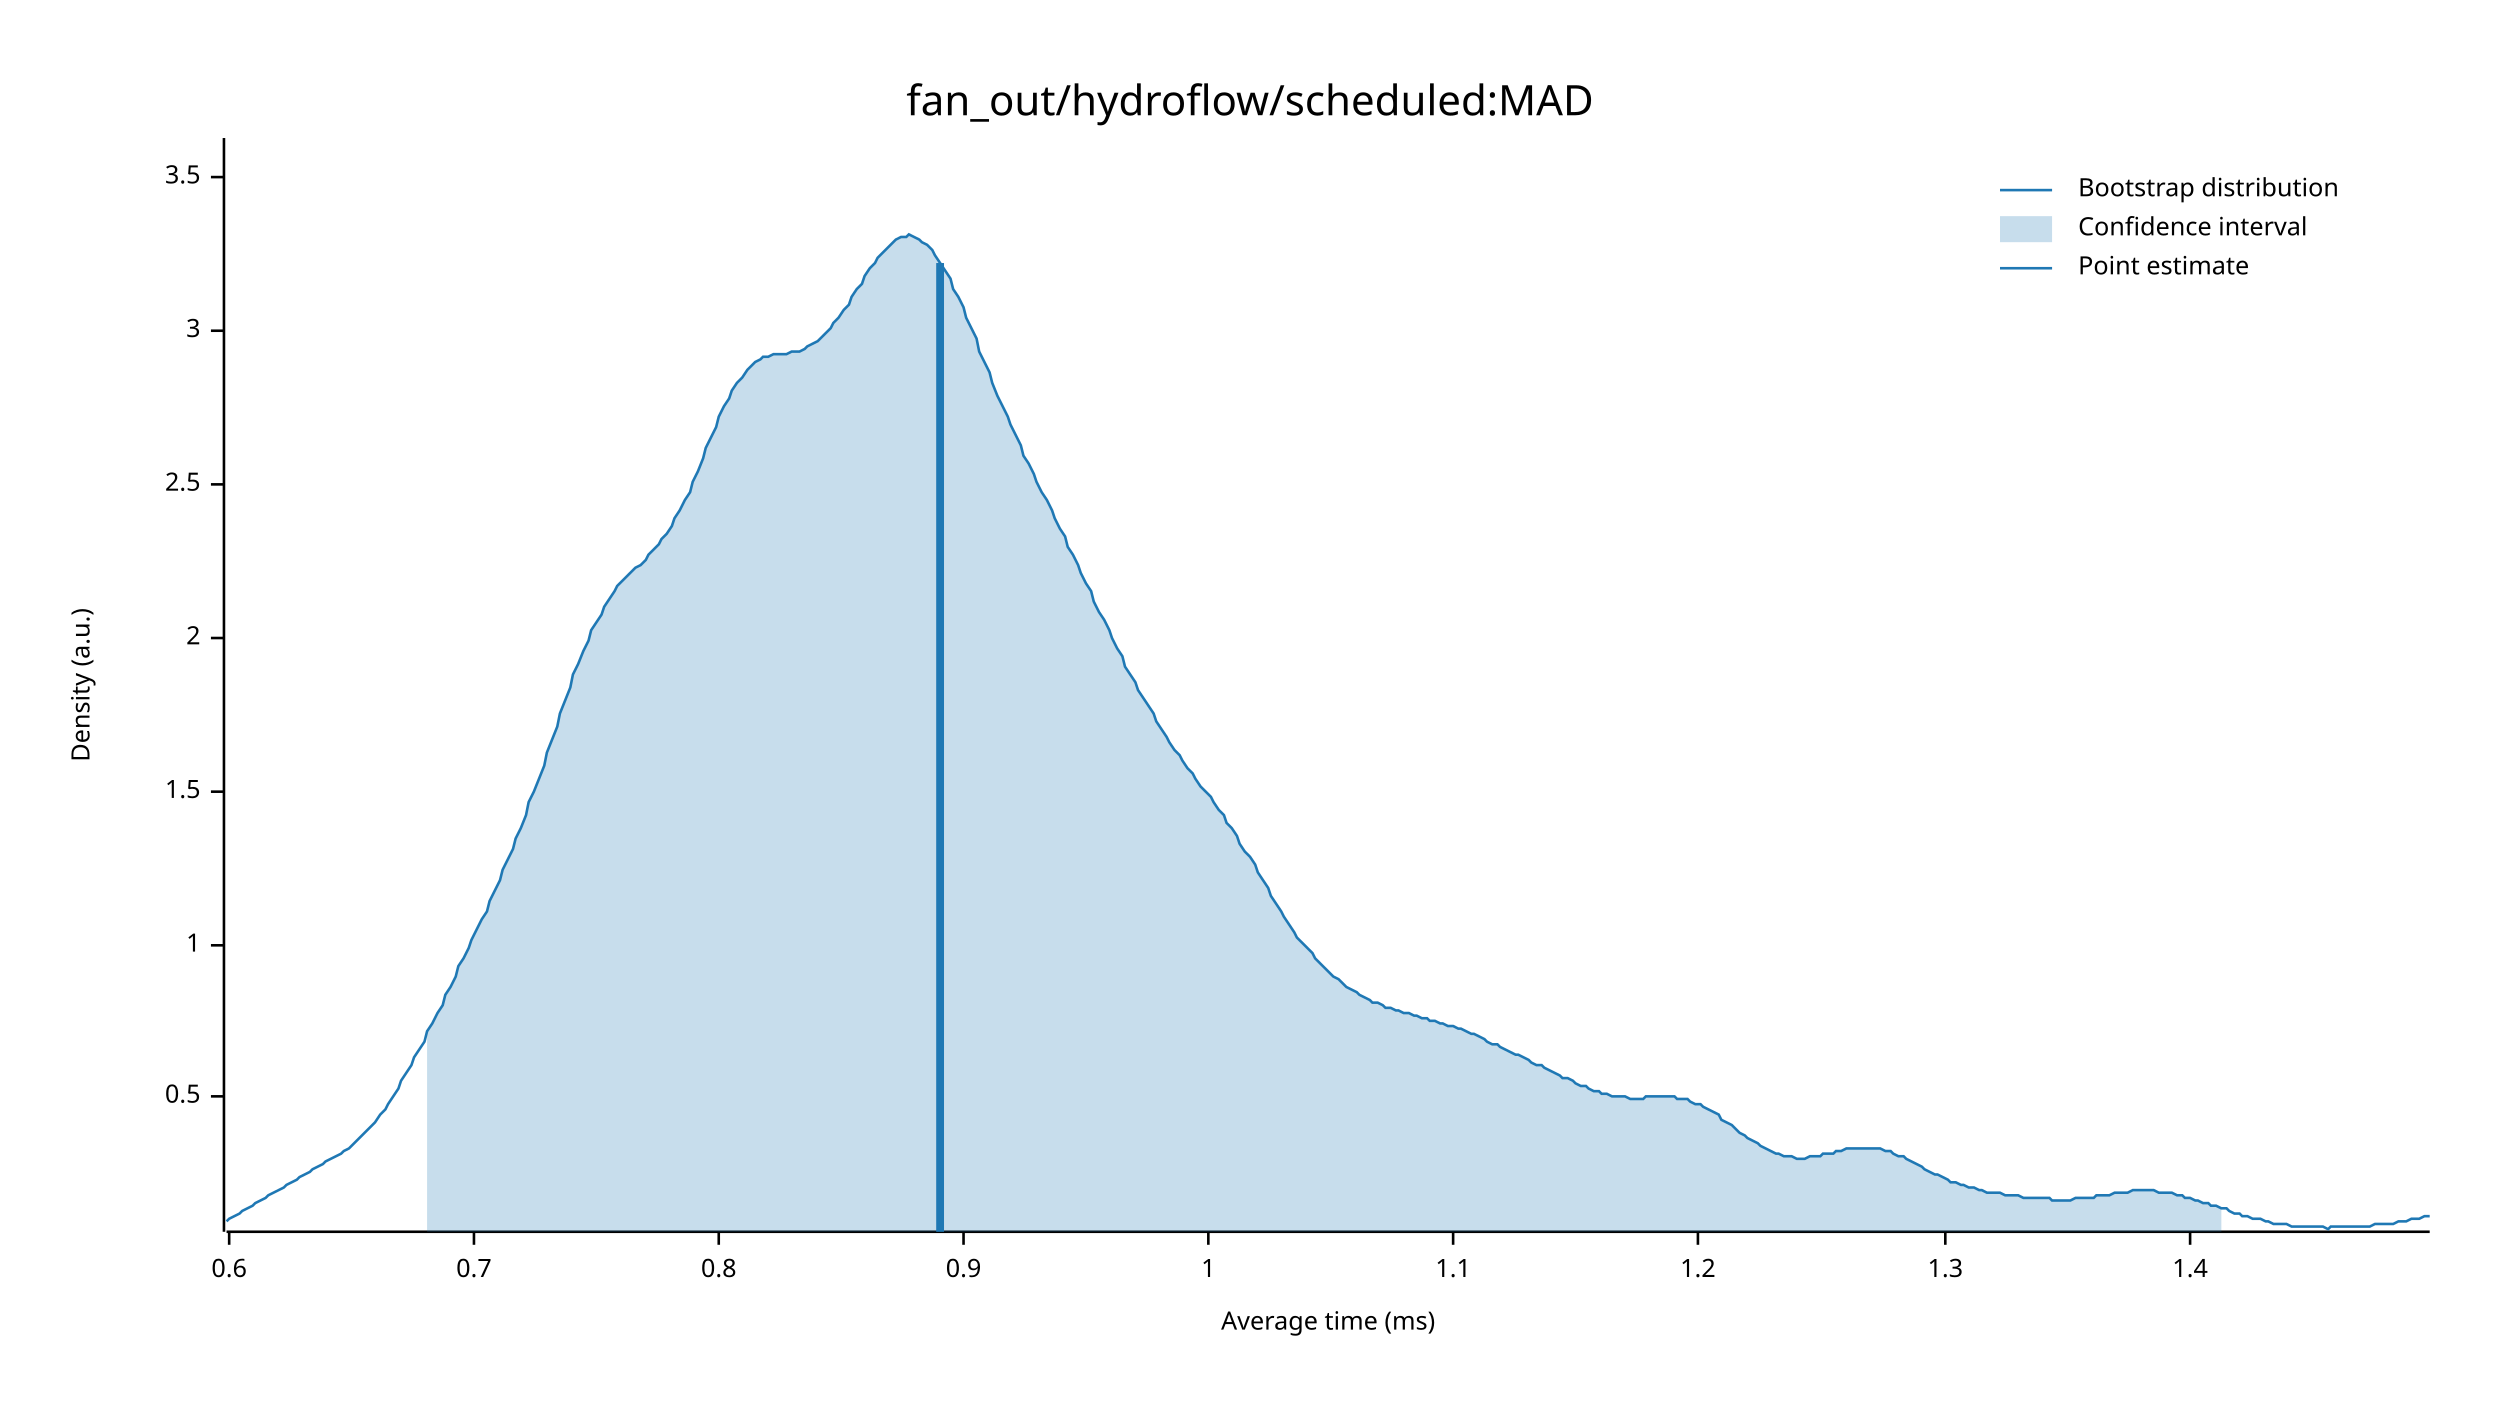
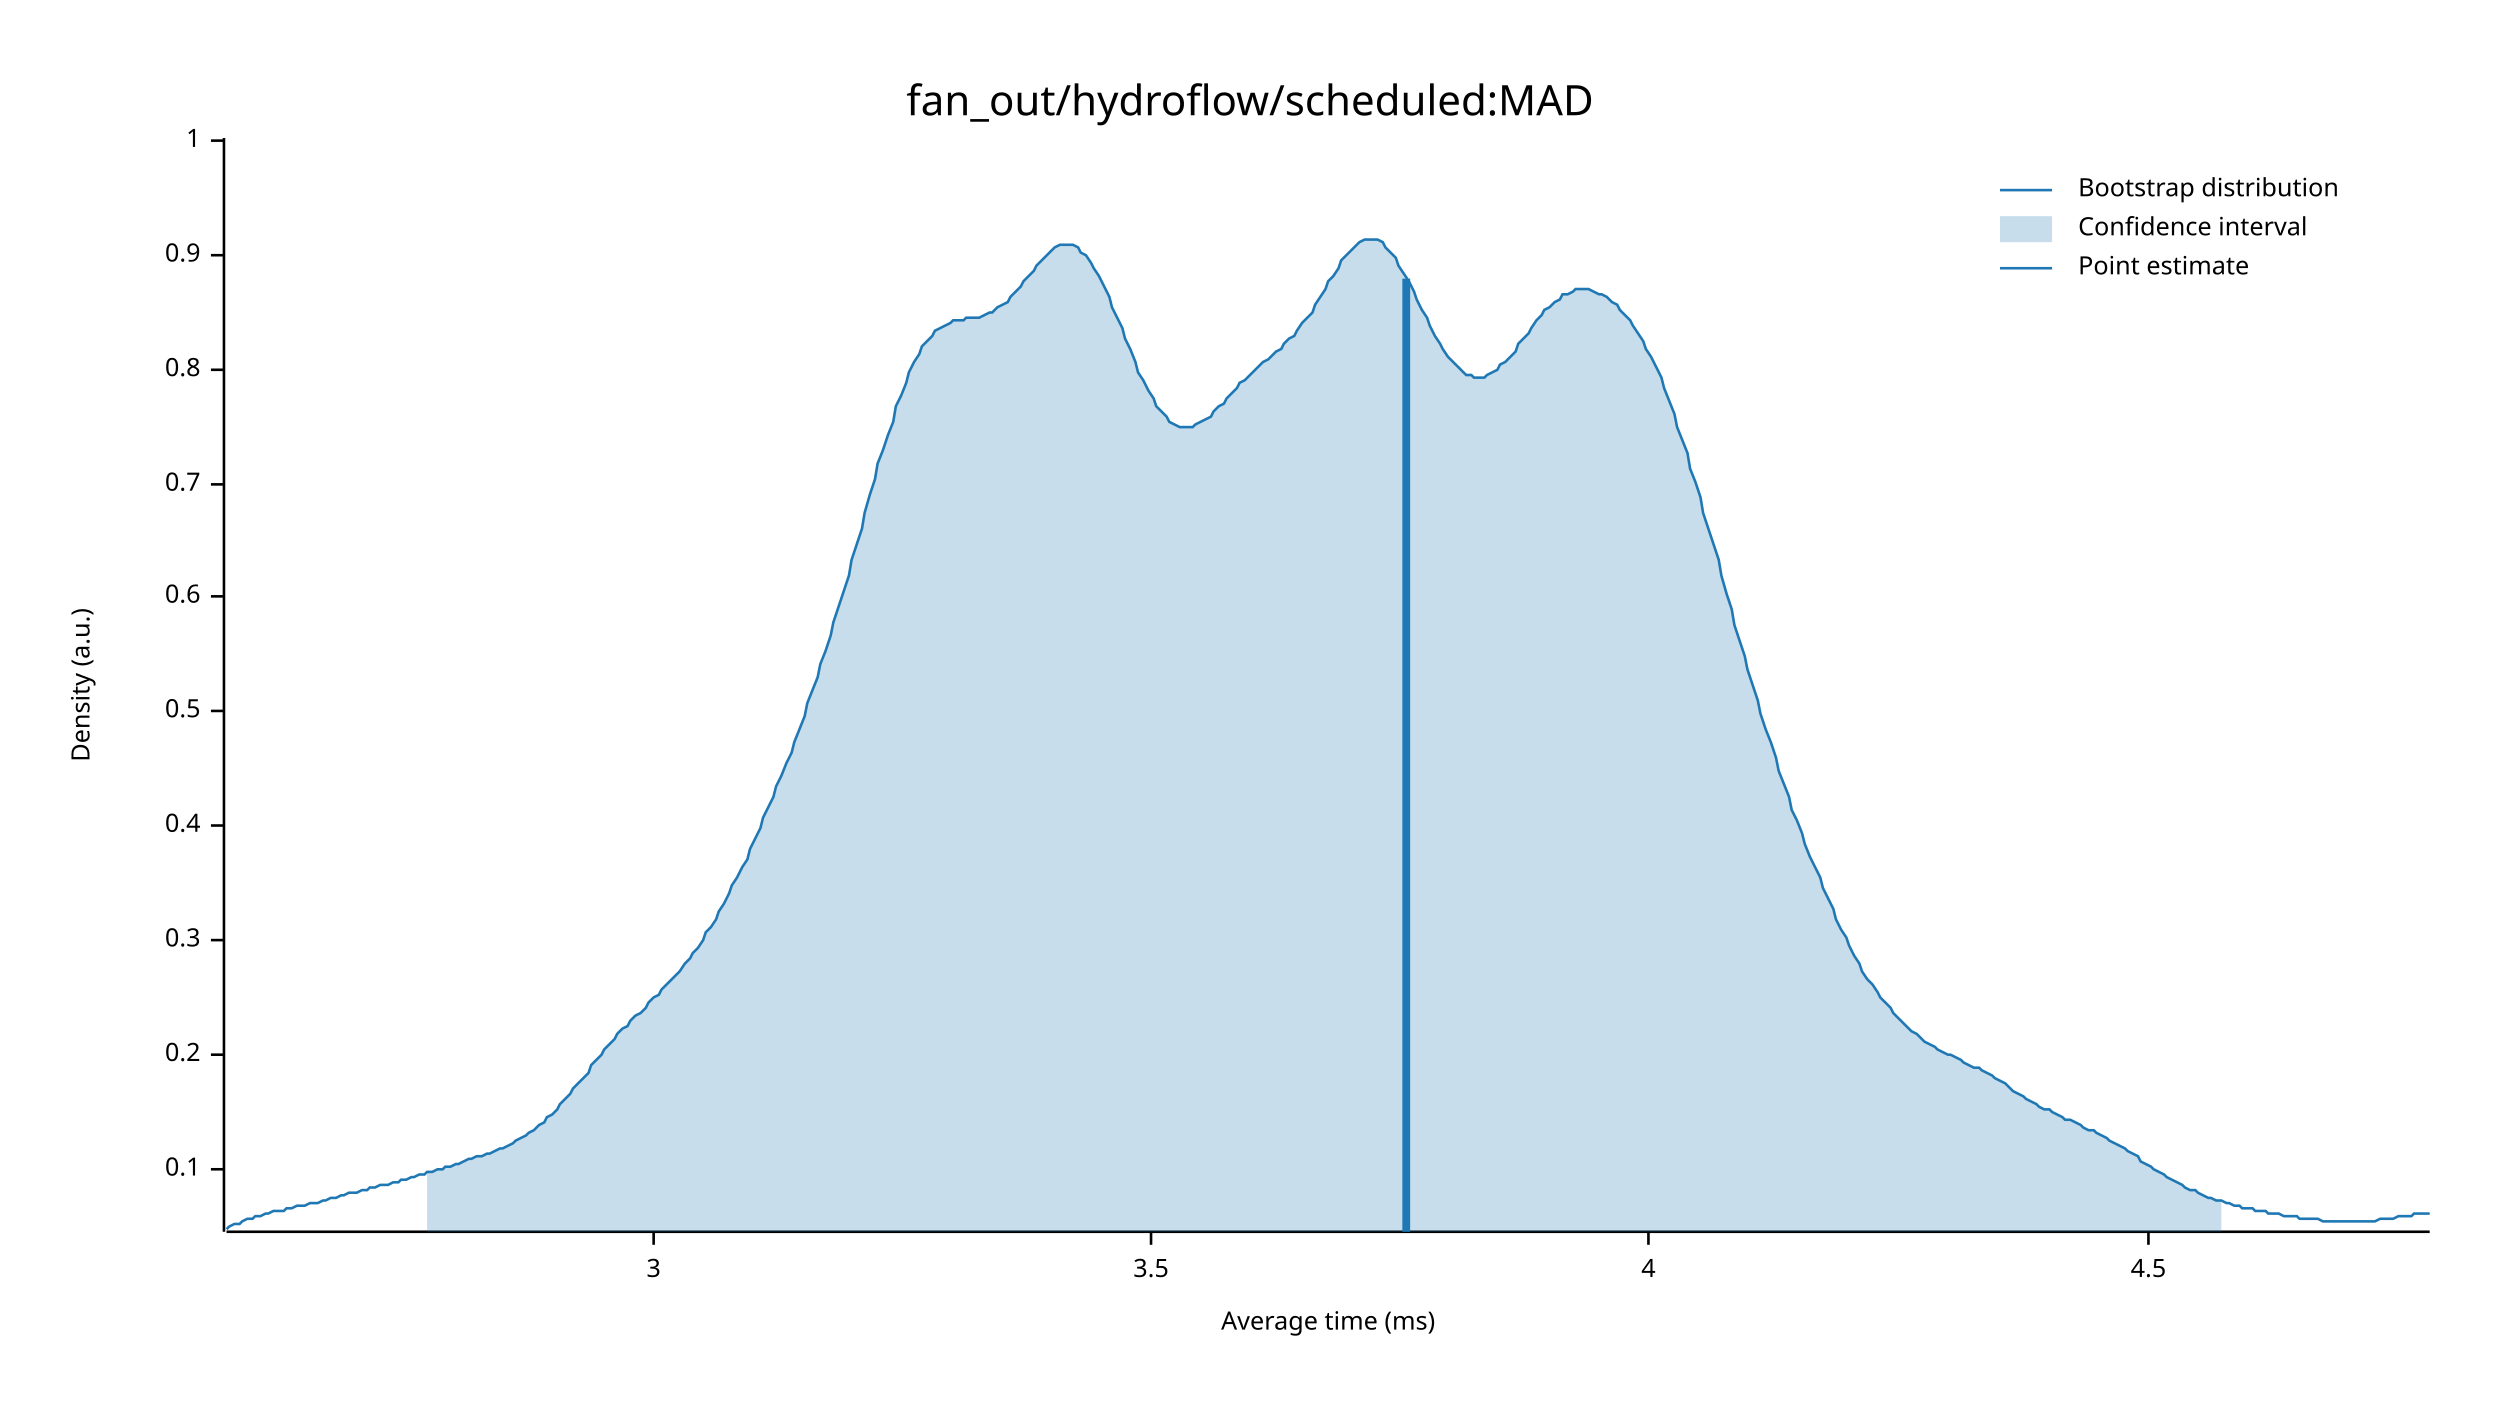
<svg xmlns="http://www.w3.org/2000/svg" width="960" height="540" viewBox="0 0 960 540">
  <text x="480" y="32" dy="0.76em" text-anchor="middle" font-family="sans-serif" font-size="16.129" opacity="1" fill="#000000">
fan_out/hydroflow/scheduled:MAD
</text>
  <text x="27" y="263" dy="0.76em" text-anchor="middle" font-family="sans-serif" font-size="9.677" opacity="1" fill="#000000" transform="rotate(270, 27, 263)">
Density (a.u.)
</text>
  <text x="510" y="513" dy="-0.5ex" text-anchor="middle" font-family="sans-serif" font-size="9.677" opacity="1" fill="#000000">
Average time (ms)
</text>
  <polyline fill="none" opacity="1" stroke="#000000" stroke-width="1" points="86,53 86,473 " />
-   <text x="77" y="421" dy="0.5ex" text-anchor="end" font-family="sans-serif" font-size="9.677" opacity="1" fill="#000000">
+   <text x="77" y="449" dy="0.5ex" text-anchor="end" font-family="sans-serif" font-size="9.677" opacity="1" fill="#000000">
+ 0.1
+ </text>
+   <polyline fill="none" opacity="1" stroke="#000000" stroke-width="1" points="81,449 86,449 " />
+   <text x="77" y="405" dy="0.5ex" text-anchor="end" font-family="sans-serif" font-size="9.677" opacity="1" fill="#000000">
+ 0.2
+ </text>
+   <polyline fill="none" opacity="1" stroke="#000000" stroke-width="1" points="81,405 86,405 " />
+   <text x="77" y="361" dy="0.5ex" text-anchor="end" font-family="sans-serif" font-size="9.677" opacity="1" fill="#000000">
+ 0.3
+ </text>
+   <polyline fill="none" opacity="1" stroke="#000000" stroke-width="1" points="81,361 86,361 " />
+   <text x="77" y="317" dy="0.5ex" text-anchor="end" font-family="sans-serif" font-size="9.677" opacity="1" fill="#000000">
+ 0.4
+ </text>
+   <polyline fill="none" opacity="1" stroke="#000000" stroke-width="1" points="81,317 86,317 " />
+   <text x="77" y="273" dy="0.5ex" text-anchor="end" font-family="sans-serif" font-size="9.677" opacity="1" fill="#000000">
0.5
</text>
-   <polyline fill="none" opacity="1" stroke="#000000" stroke-width="1" points="81,421 86,421 " />
-   <text x="77" y="363" dy="0.5ex" text-anchor="end" font-family="sans-serif" font-size="9.677" opacity="1" fill="#000000">
+   <polyline fill="none" opacity="1" stroke="#000000" stroke-width="1" points="81,273 86,273 " />
+   <text x="77" y="229" dy="0.5ex" text-anchor="end" font-family="sans-serif" font-size="9.677" opacity="1" fill="#000000">
+ 0.6
+ </text>
+   <polyline fill="none" opacity="1" stroke="#000000" stroke-width="1" points="81,229 86,229 " />
+   <text x="77" y="186" dy="0.5ex" text-anchor="end" font-family="sans-serif" font-size="9.677" opacity="1" fill="#000000">
+ 0.7
+ </text>
+   <polyline fill="none" opacity="1" stroke="#000000" stroke-width="1" points="81,186 86,186 " />
+   <text x="77" y="142" dy="0.5ex" text-anchor="end" font-family="sans-serif" font-size="9.677" opacity="1" fill="#000000">
+ 0.8
+ </text>
+   <polyline fill="none" opacity="1" stroke="#000000" stroke-width="1" points="81,142 86,142 " />
+   <text x="77" y="98" dy="0.5ex" text-anchor="end" font-family="sans-serif" font-size="9.677" opacity="1" fill="#000000">
+ 0.9
+ </text>
+   <polyline fill="none" opacity="1" stroke="#000000" stroke-width="1" points="81,98 86,98 " />
+   <text x="77" y="54" dy="0.5ex" text-anchor="end" font-family="sans-serif" font-size="9.677" opacity="1" fill="#000000">
1
</text>
-   <polyline fill="none" opacity="1" stroke="#000000" stroke-width="1" points="81,363 86,363 " />
-   <text x="77" y="304" dy="0.5ex" text-anchor="end" font-family="sans-serif" font-size="9.677" opacity="1" fill="#000000">
- 1.5
- </text>
-   <polyline fill="none" opacity="1" stroke="#000000" stroke-width="1" points="81,304 86,304 " />
-   <text x="77" y="245" dy="0.5ex" text-anchor="end" font-family="sans-serif" font-size="9.677" opacity="1" fill="#000000">
- 2
- </text>
-   <polyline fill="none" opacity="1" stroke="#000000" stroke-width="1" points="81,245 86,245 " />
-   <text x="77" y="186" dy="0.5ex" text-anchor="end" font-family="sans-serif" font-size="9.677" opacity="1" fill="#000000">
- 2.5
- </text>
-   <polyline fill="none" opacity="1" stroke="#000000" stroke-width="1" points="81,186 86,186 " />
-   <text x="77" y="127" dy="0.5ex" text-anchor="end" font-family="sans-serif" font-size="9.677" opacity="1" fill="#000000">
+   <polyline fill="none" opacity="1" stroke="#000000" stroke-width="1" points="81,54 86,54 " />
+   <polyline fill="none" opacity="1" stroke="#000000" stroke-width="1" points="87,473 933,473 " />
+   <text x="251" y="483" dy="0.76em" text-anchor="middle" font-family="sans-serif" font-size="9.677" opacity="1" fill="#000000">
3
</text>
-   <polyline fill="none" opacity="1" stroke="#000000" stroke-width="1" points="81,127 86,127 " />
-   <text x="77" y="68" dy="0.5ex" text-anchor="end" font-family="sans-serif" font-size="9.677" opacity="1" fill="#000000">
+   <polyline fill="none" opacity="1" stroke="#000000" stroke-width="1" points="251,473 251,478 " />
+   <text x="442" y="483" dy="0.76em" text-anchor="middle" font-family="sans-serif" font-size="9.677" opacity="1" fill="#000000">
3.5
</text>
-   <polyline fill="none" opacity="1" stroke="#000000" stroke-width="1" points="81,68 86,68 " />
-   <polyline fill="none" opacity="1" stroke="#000000" stroke-width="1" points="87,473 933,473 " />
-   <text x="88" y="483" dy="0.76em" text-anchor="middle" font-family="sans-serif" font-size="9.677" opacity="1" fill="#000000">
- 0.6
+   <polyline fill="none" opacity="1" stroke="#000000" stroke-width="1" points="442,473 442,478 " />
+   <text x="633" y="483" dy="0.76em" text-anchor="middle" font-family="sans-serif" font-size="9.677" opacity="1" fill="#000000">
+ 4
</text>
-   <polyline fill="none" opacity="1" stroke="#000000" stroke-width="1" points="88,473 88,478 " />
-   <text x="182" y="483" dy="0.76em" text-anchor="middle" font-family="sans-serif" font-size="9.677" opacity="1" fill="#000000">
- 0.7
+   <polyline fill="none" opacity="1" stroke="#000000" stroke-width="1" points="633,473 633,478 " />
+   <text x="825" y="483" dy="0.76em" text-anchor="middle" font-family="sans-serif" font-size="9.677" opacity="1" fill="#000000">
+ 4.5
</text>
-   <polyline fill="none" opacity="1" stroke="#000000" stroke-width="1" points="182,473 182,478 " />
-   <text x="276" y="483" dy="0.76em" text-anchor="middle" font-family="sans-serif" font-size="9.677" opacity="1" fill="#000000">
- 0.8
- </text>
-   <polyline fill="none" opacity="1" stroke="#000000" stroke-width="1" points="276,473 276,478 " />
-   <text x="370" y="483" dy="0.76em" text-anchor="middle" font-family="sans-serif" font-size="9.677" opacity="1" fill="#000000">
- 0.9
- </text>
-   <polyline fill="none" opacity="1" stroke="#000000" stroke-width="1" points="370,473 370,478 " />
-   <text x="464" y="483" dy="0.76em" text-anchor="middle" font-family="sans-serif" font-size="9.677" opacity="1" fill="#000000">
- 1
- </text>
-   <polyline fill="none" opacity="1" stroke="#000000" stroke-width="1" points="464,473 464,478 " />
-   <text x="558" y="483" dy="0.76em" text-anchor="middle" font-family="sans-serif" font-size="9.677" opacity="1" fill="#000000">
- 1.1
- </text>
-   <polyline fill="none" opacity="1" stroke="#000000" stroke-width="1" points="558,473 558,478 " />
-   <text x="652" y="483" dy="0.76em" text-anchor="middle" font-family="sans-serif" font-size="9.677" opacity="1" fill="#000000">
- 1.2
- </text>
-   <polyline fill="none" opacity="1" stroke="#000000" stroke-width="1" points="652,473 652,478 " />
-   <text x="747" y="483" dy="0.76em" text-anchor="middle" font-family="sans-serif" font-size="9.677" opacity="1" fill="#000000">
- 1.3
- </text>
-   <polyline fill="none" opacity="1" stroke="#000000" stroke-width="1" points="747,473 747,478 " />
-   <text x="841" y="483" dy="0.76em" text-anchor="middle" font-family="sans-serif" font-size="9.677" opacity="1" fill="#000000">
- 1.4
- </text>
-   <polyline fill="none" opacity="1" stroke="#000000" stroke-width="1" points="841,473 841,478 " />
-   <polyline fill="none" opacity="1" stroke="#1F78B4" stroke-width="1" points="87,469 88,468 90,467 92,466 93,465 95,464 97,463 98,462 100,461 102,460 103,459 105,458 107,457 109,456 110,455 112,454 114,453 115,452 117,451 119,450 120,449 122,448 124,447 125,446 127,445 129,444 131,443 132,442 134,441 136,439 137,438 139,436 141,434 142,433 144,431 146,428 148,426 149,424 151,421 153,418 154,415 156,412 158,409 159,406 161,403 163,400 164,396 166,393 168,389 170,386 171,382 173,379 175,375 176,371 178,368 180,364 181,361 183,357 185,353 187,350 188,346 190,342 192,338 193,334 195,330 197,326 198,322 200,318 202,313 203,308 205,304 207,299 209,294 210,289 212,284 214,279 215,274 217,269 219,264 220,259 222,255 224,250 226,246 227,242 229,239 231,236 232,233 234,230 236,227 237,225 239,223 241,221 242,220 244,218 246,217 248,215 249,213 251,211 253,209 254,207 256,205 258,202 259,199 261,196 263,192 265,189 266,185 268,181 270,176 271,172 273,168 275,164 276,160 278,156 280,153 281,150 283,147 285,145 287,142 288,141 290,139 292,138 293,137 295,137 297,136 298,136 300,136 302,136 304,135 305,135 307,135 309,134 310,133 312,132 314,131 315,130 317,128 319,126 320,124 322,122 324,119 326,117 327,114 329,111 331,109 332,106 334,103 336,101 337,99 339,97 341,95 343,93 344,92 346,91 348,91 349,90 351,91 353,92 354,93 356,94 358,96 359,98 361,101 363,104 365,107 366,111 368,114 370,118 371,122 373,126 375,130 376,135 378,139 380,143 381,147 383,152 385,156 387,160 388,163 390,167 392,171 393,175 395,178 397,182 398,185 400,189 402,192 404,196 405,199 407,203 409,206 410,210 412,213 414,217 415,220 417,224 419,227 420,231 422,235 424,238 426,242 427,245 429,249 431,252 432,256 434,259 436,262 437,265 439,268 441,271 443,274 444,277 446,280 448,283 449,285 451,288 453,290 454,292 456,295 458,297 459,299 461,302 463,304 465,306 466,308 468,311 470,313 471,316 473,318 475,321 476,324 478,327 480,329 482,332 483,335 485,338 487,341 488,344 490,347 492,350 493,352 495,355 497,358 498,360 500,362 502,364 504,366 505,368 507,370 509,372 510,373 512,375 514,376 515,377 517,379 519,380 521,381 522,382 524,383 526,384 527,385 529,385 531,386 532,387 534,387 536,388 537,388 539,389 541,389 543,390 544,390 546,391 548,391 549,392 551,392 553,393 554,393 556,394 558,394 560,395 561,395 563,396 565,397 566,397 568,398 570,399 571,400 573,401 575,401 576,402 578,403 580,404 582,405 583,405 585,406 587,407 588,408 590,409 592,409 593,410 595,411 597,412 599,413 600,414 602,414 604,415 605,416 607,417 609,417 610,418 612,419 614,419 615,420 617,420 619,421 621,421 622,421 624,421 626,422 627,422 629,422 631,422 632,421 634,421 636,421 638,421 639,421 641,421 643,421 644,422 646,422 648,422 649,423 651,424 653,424 654,425 656,426 658,427 660,428 661,430 663,431 665,432 666,433 668,435 670,436 671,437 673,438 675,439 676,440 678,441 680,442 682,443 683,443 685,444 687,444 688,444 690,445 692,445 693,445 695,444 697,444 699,444 700,443 702,443 704,443 705,442 707,442 709,441 710,441 712,441 714,441 715,441 717,441 719,441 721,441 722,441 724,442 726,442 727,443 729,444 731,444 732,445 734,446 736,447 738,448 739,449 741,450 743,451 744,451 746,452 748,453 749,454 751,454 753,455 754,455 756,456 758,456 760,457 761,457 763,458 765,458 766,458 768,458 770,459 771,459 773,459 775,459 777,460 778,460 780,460 782,460 783,460 785,460 787,460 788,461 790,461 792,461 793,461 795,461 797,460 799,460 800,460 802,460 804,460 805,459 807,459 809,459 810,459 812,458 814,458 816,458 817,458 819,457 821,457 822,457 824,457 826,457 827,457 829,458 831,458 832,458 834,458 836,459 838,459 839,460 841,460 843,461 844,461 846,462 848,462 849,463 851,463 853,464 855,464 856,465 858,466 860,466 861,467 863,467 865,468 866,468 868,468 870,469 871,469 873,470 875,470 877,470 878,470 880,471 882,471 883,471 885,471 887,471 888,471 890,471 892,471 894,472 895,471 897,471 899,471 900,471 902,471 904,471 905,471 907,471 909,471 910,471 912,470 914,470 916,470 917,470 919,470 921,469 922,469 924,469 926,468 927,468 929,468 931,467 933,467 " />
-   <polygon opacity="0.25" fill="#1F78B4" points="164,396 166,393 168,389 170,386 171,382 173,379 175,375 176,371 178,368 180,364 181,361 183,357 185,353 187,350 188,346 190,342 192,338 193,334 195,330 197,326 198,322 200,318 202,313 203,308 205,304 207,299 209,294 210,289 212,284 214,279 215,274 217,269 219,264 220,259 222,255 224,250 226,246 227,242 229,239 231,236 232,233 234,230 236,227 237,225 239,223 241,221 242,220 244,218 246,217 248,215 249,213 251,211 253,209 254,207 256,205 258,202 259,199 261,196 263,192 265,189 266,185 268,181 270,176 271,172 273,168 275,164 276,160 278,156 280,153 281,150 283,147 285,145 287,142 288,141 290,139 292,138 293,137 295,137 297,136 298,136 300,136 302,136 304,135 305,135 307,135 309,134 310,133 312,132 314,131 315,130 317,128 319,126 320,124 322,122 324,119 326,117 327,114 329,111 331,109 332,106 334,103 336,101 337,99 339,97 341,95 343,93 344,92 346,91 348,91 349,90 351,91 353,92 354,93 356,94 358,96 359,98 361,101 363,104 365,107 366,111 368,114 370,118 371,122 373,126 375,130 376,135 378,139 380,143 381,147 383,152 385,156 387,160 388,163 390,167 392,171 393,175 395,178 397,182 398,185 400,189 402,192 404,196 405,199 407,203 409,206 410,210 412,213 414,217 415,220 417,224 419,227 420,231 422,235 424,238 426,242 427,245 429,249 431,252 432,256 434,259 436,262 437,265 439,268 441,271 443,274 444,277 446,280 448,283 449,285 451,288 453,290 454,292 456,295 458,297 459,299 461,302 463,304 465,306 466,308 468,311 470,313 471,316 473,318 475,321 476,324 478,327 480,329 482,332 483,335 485,338 487,341 488,344 490,347 492,350 493,352 495,355 497,358 498,360 500,362 502,364 504,366 505,368 507,370 509,372 510,373 512,375 514,376 515,377 517,379 519,380 521,381 522,382 524,383 526,384 527,385 529,385 531,386 532,387 534,387 536,388 537,388 539,389 541,389 543,390 544,390 546,391 548,391 549,392 551,392 553,393 554,393 556,394 558,394 560,395 561,395 563,396 565,397 566,397 568,398 570,399 571,400 573,401 575,401 576,402 578,403 580,404 582,405 583,405 585,406 587,407 588,408 590,409 592,409 593,410 595,411 597,412 599,413 600,414 602,414 604,415 605,416 607,417 609,417 610,418 612,419 614,419 615,420 617,420 619,421 621,421 622,421 624,421 626,422 627,422 629,422 631,422 632,421 634,421 636,421 638,421 639,421 641,421 643,421 644,422 646,422 648,422 649,423 651,424 653,424 654,425 656,426 658,427 660,428 661,430 663,431 665,432 666,433 668,435 670,436 671,437 673,438 675,439 676,440 678,441 680,442 682,443 683,443 685,444 687,444 688,444 690,445 692,445 693,445 695,444 697,444 699,444 700,443 702,443 704,443 705,442 707,442 709,441 710,441 712,441 714,441 715,441 717,441 719,441 721,441 722,441 724,442 726,442 727,443 729,444 731,444 732,445 734,446 736,447 738,448 739,449 741,450 743,451 744,451 746,452 748,453 749,454 751,454 753,455 754,455 756,456 758,456 760,457 761,457 763,458 765,458 766,458 768,458 770,459 771,459 773,459 775,459 777,460 778,460 780,460 782,460 783,460 785,460 787,460 788,461 790,461 792,461 793,461 795,461 797,460 799,460 800,460 802,460 804,460 805,459 807,459 809,459 810,459 812,458 814,458 816,458 817,458 819,457 821,457 822,457 824,457 826,457 827,457 829,458 831,458 832,458 834,458 836,459 838,459 839,460 841,460 843,461 844,461 846,462 848,462 849,463 851,463 853,464 853,473 164,473 " />
-   <polyline fill="none" opacity="1" stroke="#1F78B4" stroke-width="3" points="361,473 361,101 " />
+   <polyline fill="none" opacity="1" stroke="#000000" stroke-width="1" points="825,473 825,478 " />
+   <polyline fill="none" opacity="1" stroke="#1F78B4" stroke-width="1" points="87,472 88,471 90,470 92,470 93,469 95,468 97,468 98,467 100,467 102,466 103,466 105,465 107,465 109,465 110,464 112,464 114,463 115,463 117,463 119,462 120,462 122,462 124,461 125,461 127,460 129,460 131,459 132,459 134,458 136,458 137,458 139,457 141,457 142,456 144,456 146,455 148,455 149,455 151,454 153,454 154,453 156,453 158,452 159,452 161,451 163,451 164,450 166,450 168,449 170,449 171,448 173,448 175,447 176,447 178,446 180,445 181,445 183,444 185,444 187,443 188,443 190,442 192,441 193,441 195,440 197,439 198,438 200,437 202,436 203,435 205,434 207,432 209,431 210,429 212,428 214,426 215,424 217,422 219,420 220,418 222,416 224,414 226,412 227,409 229,407 231,405 232,403 234,401 236,399 237,397 239,395 241,394 242,392 244,390 246,389 248,387 249,385 251,383 253,382 254,380 256,378 258,376 259,375 261,373 263,370 265,368 266,366 268,364 270,361 271,358 273,356 275,353 276,350 278,347 280,343 281,340 283,337 285,333 287,330 288,326 290,322 292,318 293,314 295,310 297,306 298,302 300,298 302,293 304,289 305,285 307,280 309,275 310,270 312,265 314,260 315,255 317,250 319,244 320,239 322,233 324,227 326,221 327,215 329,209 331,203 332,197 334,190 336,184 337,178 339,173 341,167 343,162 344,156 346,152 348,147 349,143 351,139 353,136 354,133 356,131 358,129 359,127 361,126 363,125 365,124 366,123 368,123 370,123 371,122 373,122 375,122 376,122 378,121 380,120 381,120 383,118 385,117 387,116 388,114 390,112 392,110 393,108 395,106 397,104 398,102 400,100 402,98 404,96 405,95 407,94 409,94 410,94 412,94 414,95 415,97 417,98 419,101 420,103 422,106 424,110 426,114 427,118 429,122 431,126 432,130 434,134 436,139 437,143 439,146 441,150 443,153 444,156 446,158 448,160 449,162 451,163 453,164 454,164 456,164 458,164 459,163 461,162 463,161 465,160 466,158 468,156 470,155 471,153 473,151 475,149 476,147 478,146 480,144 482,142 483,141 485,139 487,138 488,137 490,135 492,134 493,132 495,130 497,129 498,127 500,124 502,122 504,120 505,117 507,114 509,111 510,108 512,106 514,103 515,100 517,98 519,96 521,94 522,93 524,92 526,92 527,92 529,92 531,93 532,95 534,97 536,99 537,102 539,105 541,108 543,112 544,115 546,119 548,122 549,125 551,129 553,132 554,134 556,137 558,139 560,141 561,142 563,144 565,144 566,145 568,145 570,145 571,144 573,143 575,142 576,140 578,139 580,137 582,135 583,132 585,130 587,128 588,126 590,123 592,121 593,119 595,118 597,116 599,115 600,113 602,113 604,112 605,111 607,111 609,111 610,111 612,112 614,113 615,113 617,114 619,116 621,117 622,119 624,121 626,123 627,125 629,128 631,131 632,134 634,137 636,141 638,145 639,149 641,154 643,159 644,164 646,169 648,174 649,180 651,185 653,191 654,197 656,203 658,209 660,215 661,221 663,228 665,234 666,240 668,246 670,252 671,257 673,263 675,269 676,274 678,280 680,285 682,291 683,296 685,301 687,306 688,311 690,315 692,320 693,324 695,329 697,333 699,337 700,341 702,345 704,349 705,353 707,357 709,360 710,363 712,367 714,370 715,373 717,376 719,378 721,381 722,383 724,385 726,387 727,389 729,391 731,393 732,394 734,396 736,397 738,399 739,400 741,401 743,402 744,403 746,404 748,405 749,405 751,406 753,407 754,408 756,409 758,410 760,410 761,411 763,412 765,413 766,414 768,415 770,416 771,417 773,419 775,420 777,421 778,422 780,423 782,424 783,425 785,426 787,426 788,427 790,428 792,429 793,430 795,430 797,431 799,432 800,433 802,434 804,434 805,435 807,436 809,437 810,438 812,439 814,440 816,441 817,442 819,443 821,444 822,446 824,447 826,448 827,449 829,450 831,451 832,452 834,453 836,454 838,455 839,456 841,457 843,457 844,458 846,459 848,460 849,460 851,461 853,461 855,462 856,462 858,463 860,463 861,464 863,464 865,464 866,465 868,465 870,465 871,466 873,466 875,466 877,467 878,467 880,467 882,467 883,468 885,468 887,468 888,468 890,468 892,469 894,469 895,469 897,469 899,469 900,469 902,469 904,469 905,469 907,469 909,469 910,469 912,469 914,468 916,468 917,468 919,468 921,467 922,467 924,467 926,467 927,466 929,466 931,466 933,466 " />
+   <polygon opacity="0.25" fill="#1F78B4" points="164,450 166,450 168,449 170,449 171,448 173,448 175,447 176,447 178,446 180,445 181,445 183,444 185,444 187,443 188,443 190,442 192,441 193,441 195,440 197,439 198,438 200,437 202,436 203,435 205,434 207,432 209,431 210,429 212,428 214,426 215,424 217,422 219,420 220,418 222,416 224,414 226,412 227,409 229,407 231,405 232,403 234,401 236,399 237,397 239,395 241,394 242,392 244,390 246,389 248,387 249,385 251,383 253,382 254,380 256,378 258,376 259,375 261,373 263,370 265,368 266,366 268,364 270,361 271,358 273,356 275,353 276,350 278,347 280,343 281,340 283,337 285,333 287,330 288,326 290,322 292,318 293,314 295,310 297,306 298,302 300,298 302,293 304,289 305,285 307,280 309,275 310,270 312,265 314,260 315,255 317,250 319,244 320,239 322,233 324,227 326,221 327,215 329,209 331,203 332,197 334,190 336,184 337,178 339,173 341,167 343,162 344,156 346,152 348,147 349,143 351,139 353,136 354,133 356,131 358,129 359,127 361,126 363,125 365,124 366,123 368,123 370,123 371,122 373,122 375,122 376,122 378,121 380,120 381,120 383,118 385,117 387,116 388,114 390,112 392,110 393,108 395,106 397,104 398,102 400,100 402,98 404,96 405,95 407,94 409,94 410,94 412,94 414,95 415,97 417,98 419,101 420,103 422,106 424,110 426,114 427,118 429,122 431,126 432,130 434,134 436,139 437,143 439,146 441,150 443,153 444,156 446,158 448,160 449,162 451,163 453,164 454,164 456,164 458,164 459,163 461,162 463,161 465,160 466,158 468,156 470,155 471,153 473,151 475,149 476,147 478,146 480,144 482,142 483,141 485,139 487,138 488,137 490,135 492,134 493,132 495,130 497,129 498,127 500,124 502,122 504,120 505,117 507,114 509,111 510,108 512,106 514,103 515,100 517,98 519,96 521,94 522,93 524,92 526,92 527,92 529,92 531,93 532,95 534,97 536,99 537,102 539,105 541,108 543,112 544,115 546,119 548,122 549,125 551,129 553,132 554,134 556,137 558,139 560,141 561,142 563,144 565,144 566,145 568,145 570,145 571,144 573,143 575,142 576,140 578,139 580,137 582,135 583,132 585,130 587,128 588,126 590,123 592,121 593,119 595,118 597,116 599,115 600,113 602,113 604,112 605,111 607,111 609,111 610,111 612,112 614,113 615,113 617,114 619,116 621,117 622,119 624,121 626,123 627,125 629,128 631,131 632,134 634,137 636,141 638,145 639,149 641,154 643,159 644,164 646,169 648,174 649,180 651,185 653,191 654,197 656,203 658,209 660,215 661,221 663,228 665,234 666,240 668,246 670,252 671,257 673,263 675,269 676,274 678,280 680,285 682,291 683,296 685,301 687,306 688,311 690,315 692,320 693,324 695,329 697,333 699,337 700,341 702,345 704,349 705,353 707,357 709,360 710,363 712,367 714,370 715,373 717,376 719,378 721,381 722,383 724,385 726,387 727,389 729,391 731,393 732,394 734,396 736,397 738,399 739,400 741,401 743,402 744,403 746,404 748,405 749,405 751,406 753,407 754,408 756,409 758,410 760,410 761,411 763,412 765,413 766,414 768,415 770,416 771,417 773,419 775,420 777,421 778,422 780,423 782,424 783,425 785,426 787,426 788,427 790,428 792,429 793,430 795,430 797,431 799,432 800,433 802,434 804,434 805,435 807,436 809,437 810,438 812,439 814,440 816,441 817,442 819,443 821,444 822,446 824,447 826,448 827,449 829,450 831,451 832,452 834,453 836,454 838,455 839,456 841,457 843,457 844,458 846,459 848,460 849,460 851,461 853,461 853,473 164,473 " />
+   <polyline fill="none" opacity="1" stroke="#1F78B4" stroke-width="3" points="540,473 540,107 " />
  <text x="798" y="68" dy="0.76em" text-anchor="start" font-family="sans-serif" font-size="9.677" opacity="1" fill="#000000">
Bootstrap distribution
</text>
  <text x="798" y="83" dy="0.76em" text-anchor="start" font-family="sans-serif" font-size="9.677" opacity="1" fill="#000000">
Confidence interval
</text>
  <text x="798" y="98" dy="0.76em" text-anchor="start" font-family="sans-serif" font-size="9.677" opacity="1" fill="#000000">
Point estimate
</text>
  <polyline fill="none" opacity="1" stroke="#1F78B4" stroke-width="1" points="768,73 788,73 " />
  <rect x="768" y="83" width="20" height="10" opacity="0.25" fill="#1F78B4" stroke="none" />
  <polyline fill="none" opacity="1" stroke="#1F78B4" stroke-width="1" points="768,103 788,103 " />
</svg>
